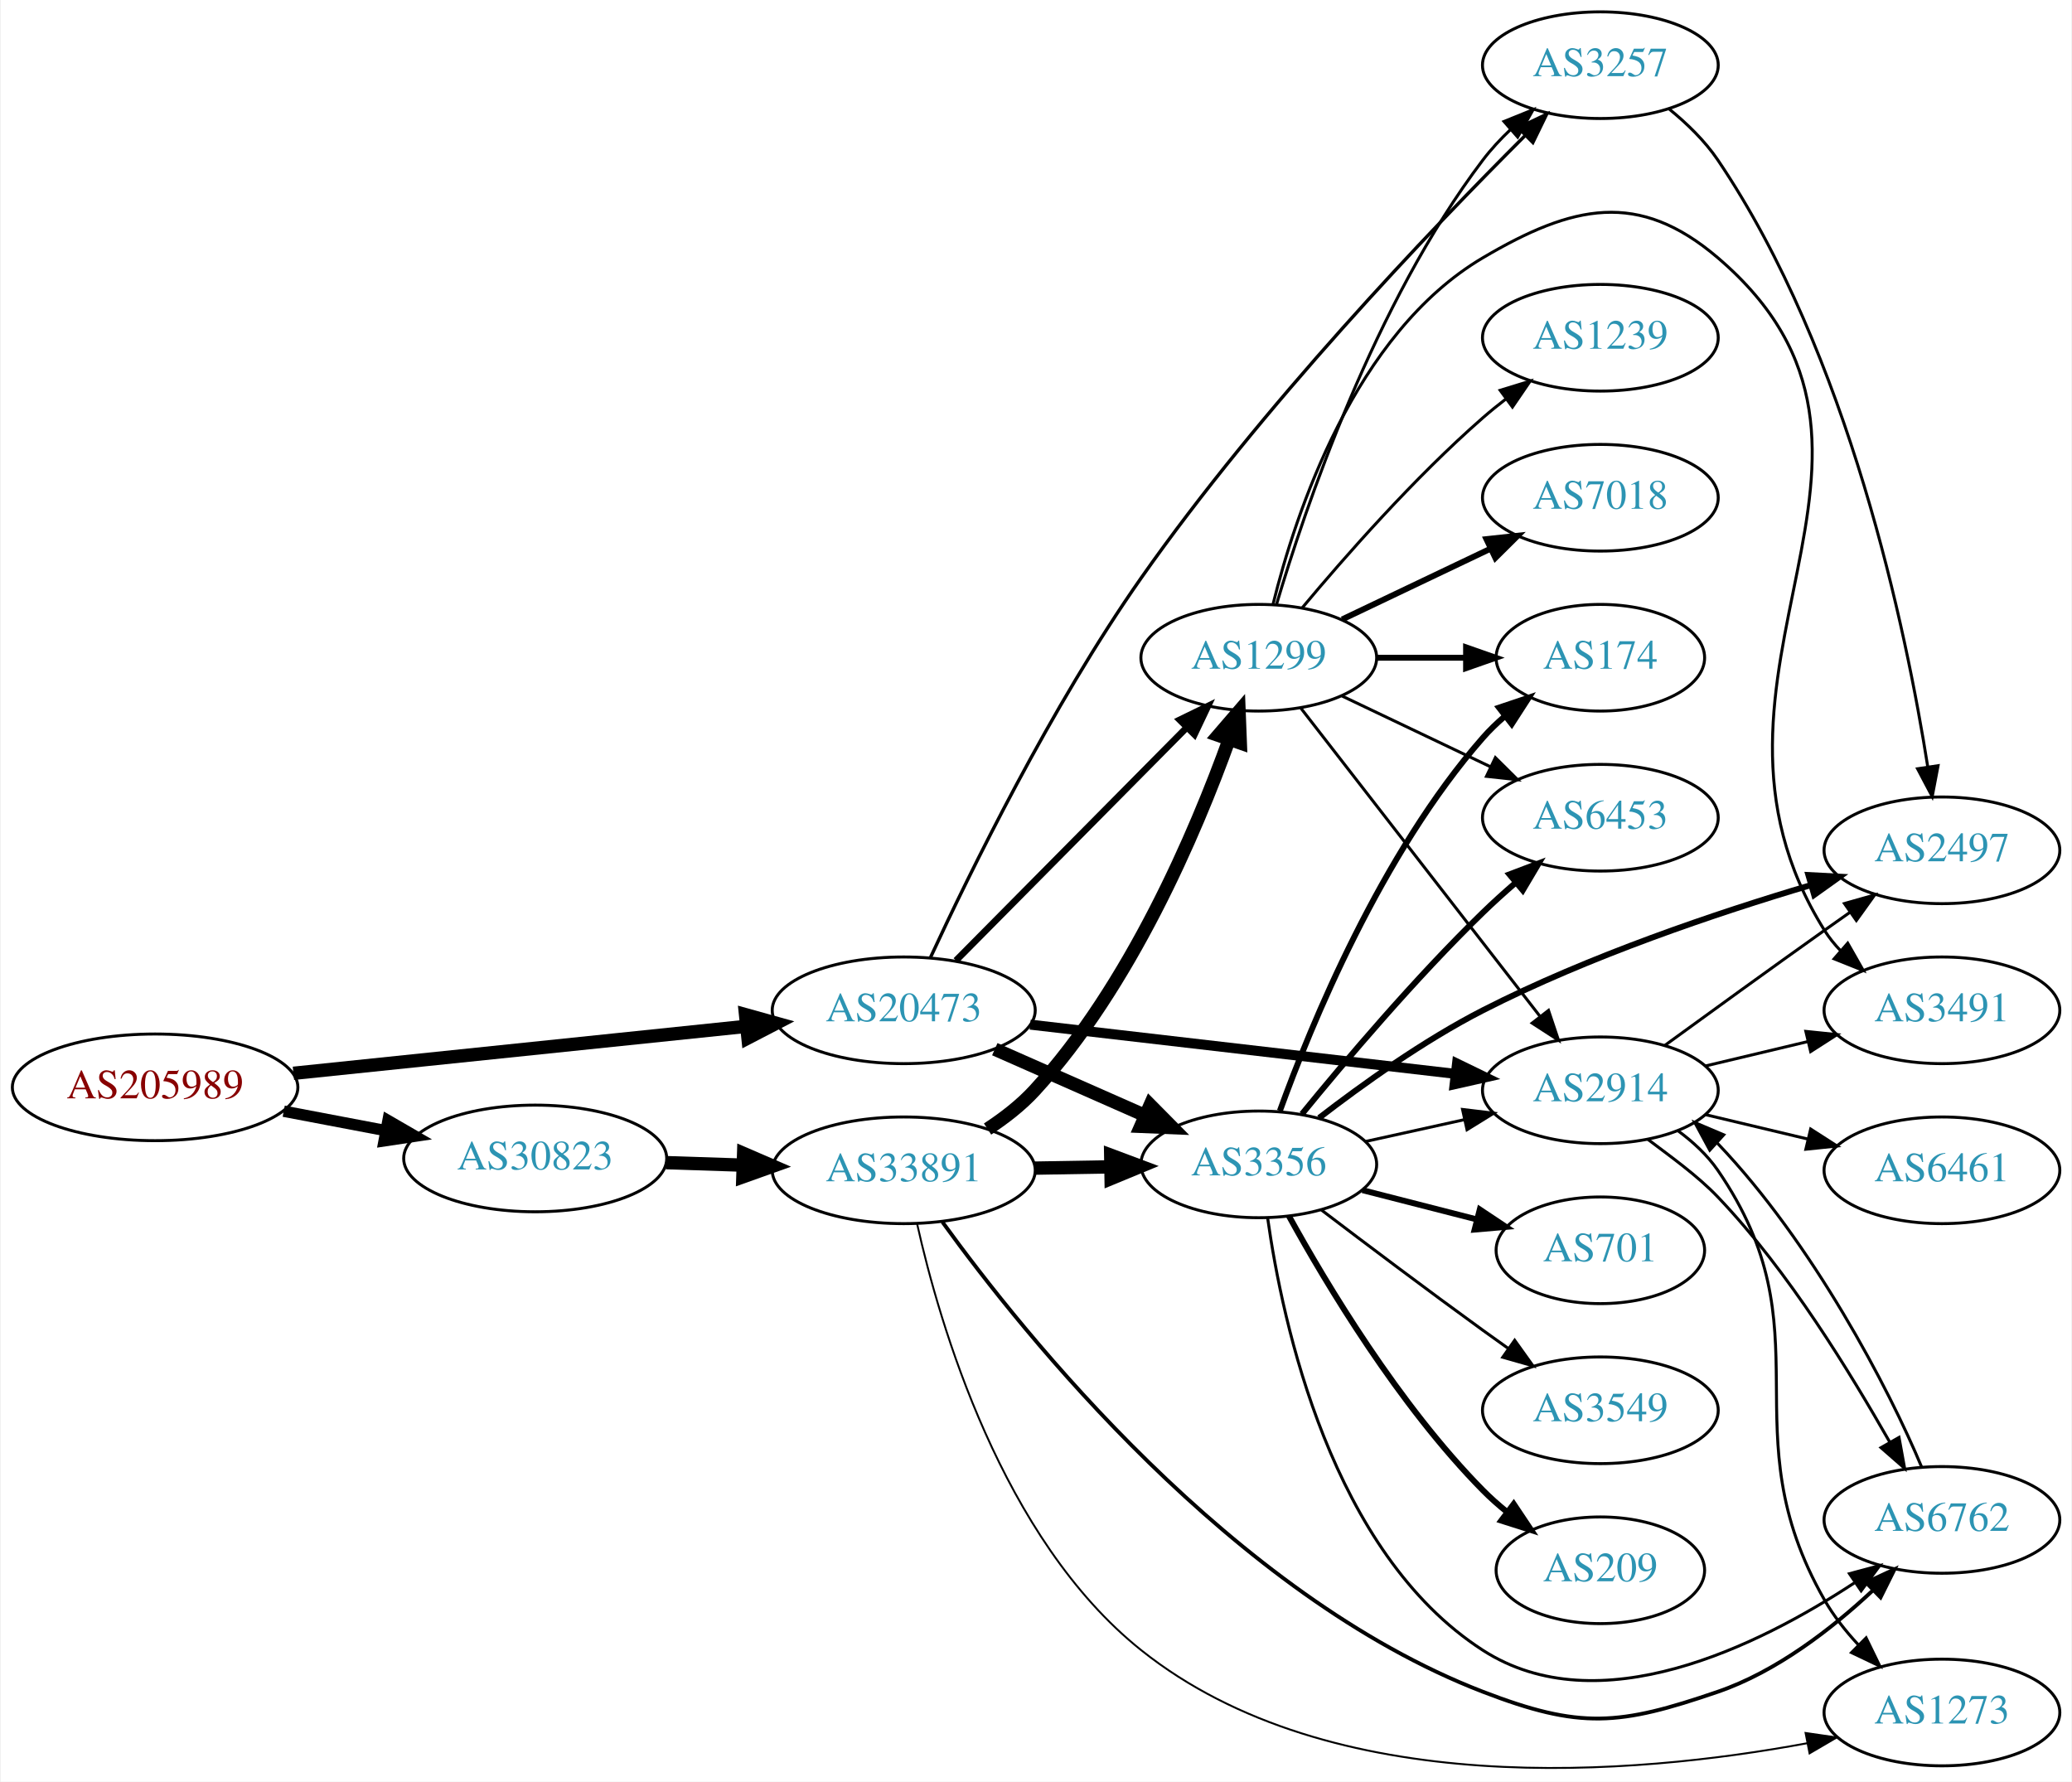
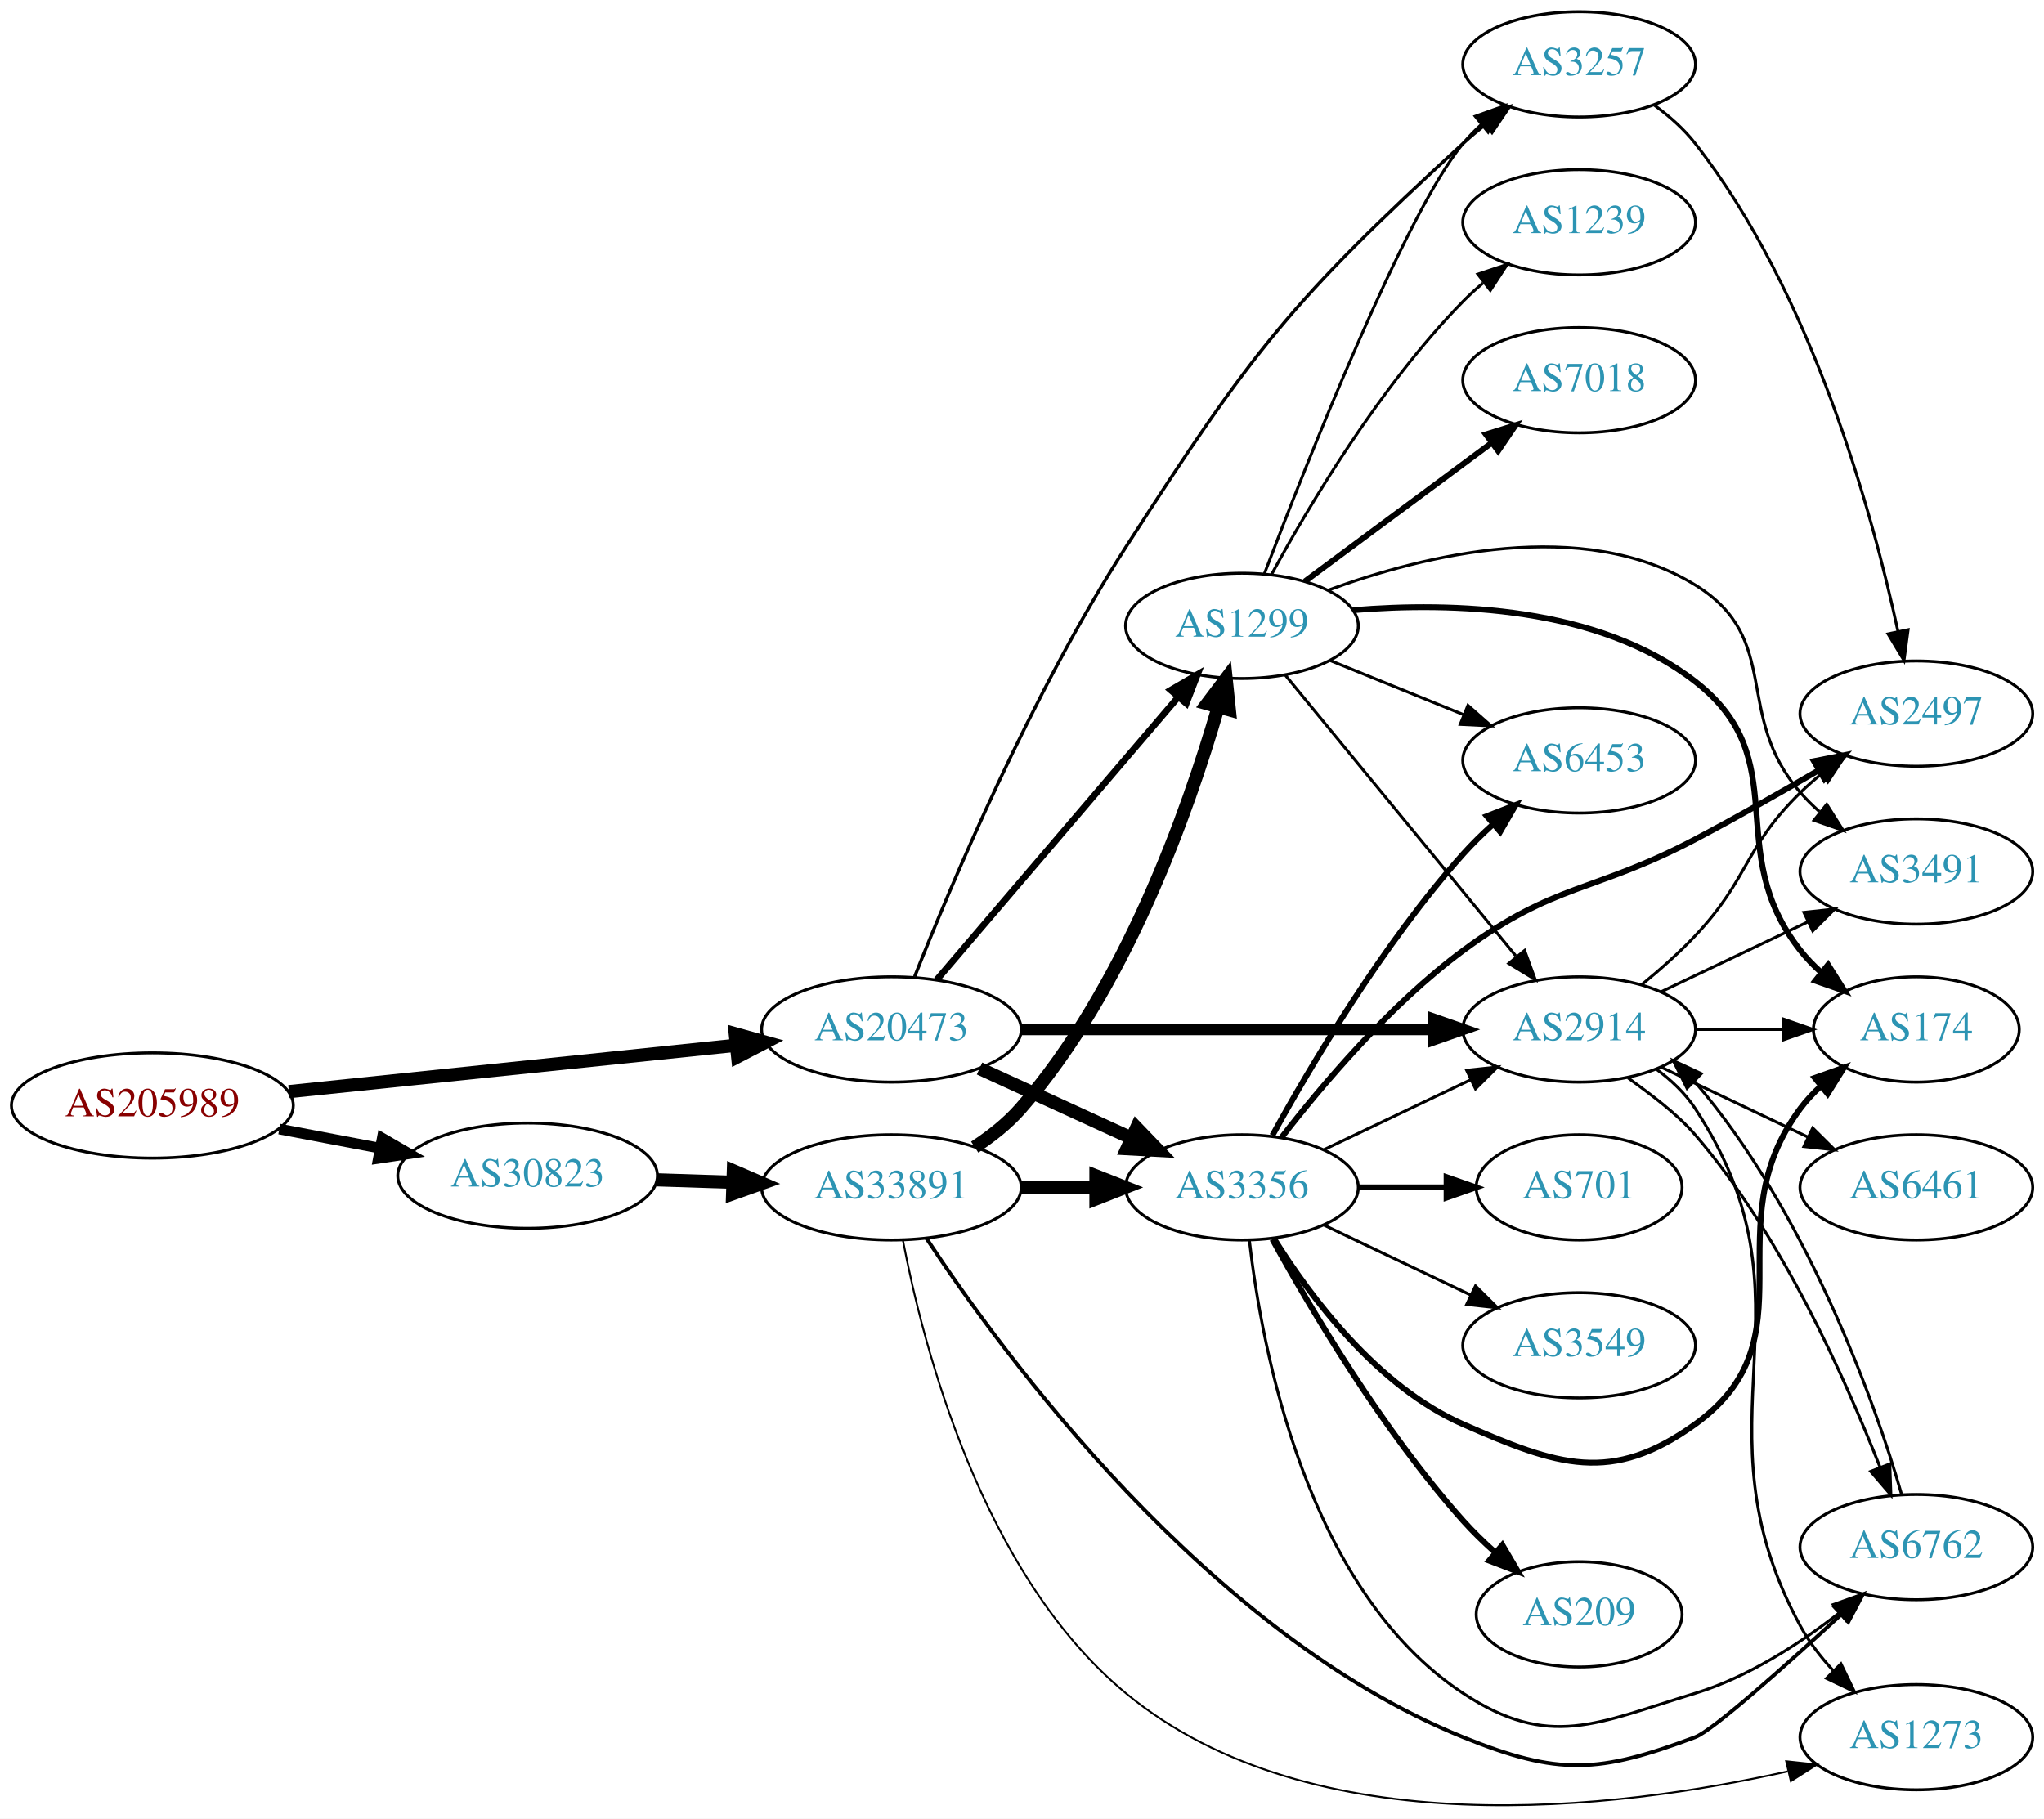
- <svg xmlns="http://www.w3.org/2000/svg" xmlns:xlink="http://www.w3.org/1999/xlink" width="699pt" height="601pt" viewBox="0.00 0.00 698.85 601.32">
-   <g id="graph0" class="graph" transform="scale(1 1) rotate(0) translate(4 597.322)">
-     <polygon fill="white" stroke="none" points="-4,4 -4,-597.322 694.855,-597.322 694.855,4 -4,4" />
+ <svg xmlns="http://www.w3.org/2000/svg" xmlns:xlink="http://www.w3.org/1999/xlink" width="699pt" height="622pt" viewBox="0.00 0.00 698.85 621.86">
+   <g id="graph0" class="graph" transform="scale(1 1) rotate(0) translate(4 617.858)">
+     <polygon fill="white" stroke="none" points="-4,4 -4,-617.858 694.855,-617.858 694.855,4 -4,4" />
    <g id="node1" class="node">
      <g id="a_node1">
        <a xlink:href="/asn/205989" xlink:title="AS205989 ~ RELAXT [AT]">
-           <ellipse fill="#ffffff" stroke="black" cx="48.096" cy="-230.322" rx="48.192" ry="18" />
-           <text text-anchor="middle" x="48.096" y="-226.622" font-family="Times,serif" font-size="14.00" fill="#880000">AS205989</text>
+           <ellipse fill="#ffffff" stroke="black" cx="48.096" cy="-239.858" rx="48.192" ry="18" />
+           <text text-anchor="middle" x="48.096" y="-236.158" font-family="Times,serif" font-size="14.00" fill="#880000">AS205989</text>
        </a>
      </g>
    </g>
    <g id="node2" class="node">
      <g id="a_node2">
        <a xlink:href="/asn/20473" xlink:title="AS20473 ~ Choopa, LLC [US]">
-           <ellipse fill="#ffffff" stroke="black" cx="300.78" cy="-256.322" rx="44.393" ry="18" />
-           <text text-anchor="middle" x="300.78" y="-252.622" font-family="Times,serif" font-size="14.00" fill="#2c94b3">AS20473</text>
+           <ellipse fill="#ffffff" stroke="black" cx="300.78" cy="-265.858" rx="44.393" ry="18" />
+           <text text-anchor="middle" x="300.78" y="-262.158" font-family="Times,serif" font-size="14.00" fill="#2c94b3">AS20473</text>
        </a>
      </g>
    </g>
    <g id="edge1" class="edge">
-       <path fill="none" stroke="black" stroke-width="4.5" d="M94.784,-235.06C137.888,-239.531 202.452,-246.227 247.572,-250.907" />
-       <polygon fill="black" stroke="black" stroke-width="4.5" points="247.389,-254.846 257.742,-251.962 248.202,-247.013 247.389,-254.846" />
+       <path fill="none" stroke="black" stroke-width="4.5" d="M94.784,-244.596C137.888,-249.067 202.452,-255.763 247.572,-260.443" />
+       <polygon fill="black" stroke="black" stroke-width="4.5" points="247.389,-264.382 257.742,-261.498 248.202,-256.549 247.389,-264.382" />
    </g>
    <g id="node3" class="node">
      <g id="a_node3">
        <a xlink:href="/asn/30823" xlink:title="AS30823 ~ combahton GmbH [DE]">
-           <ellipse fill="#ffffff" stroke="black" cx="176.388" cy="-206.322" rx="44.393" ry="18" />
-           <text text-anchor="middle" x="176.388" y="-202.622" font-family="Times,serif" font-size="14.00" fill="#2c94b3">AS30823</text>
+           <ellipse fill="#ffffff" stroke="black" cx="176.388" cy="-215.858" rx="44.393" ry="18" />
+           <text text-anchor="middle" x="176.388" y="-212.158" font-family="Times,serif" font-size="14.00" fill="#2c94b3">AS30823</text>
        </a>
      </g>
    </g>
    <g id="edge2" class="edge">
-       <path fill="none" stroke="black" stroke-width="3.825" d="M91.5,-222.263C102.585,-220.157 114.629,-217.868 126.041,-215.699" />
-       <polygon fill="black" stroke="black" stroke-width="3.825" points="126.696,-219.137 135.866,-213.832 125.389,-212.261 126.696,-219.137" />
+       <path fill="none" stroke="black" stroke-width="3.643" d="M91.5,-231.799C102.585,-229.693 114.629,-227.404 126.041,-225.235" />
+       <polygon fill="black" stroke="black" stroke-width="3.643" points="126.696,-228.673 135.866,-223.368 125.389,-221.797 126.696,-228.673" />
    </g>
    <g id="node4" class="node">
      <g id="a_node4">
-         <a xlink:href="/asn/2914" xlink:title="AS2914 ~ NTT America, Inc. [US]">
-           <ellipse fill="#ffffff" stroke="black" cx="535.915" cy="-229.322" rx="39.794" ry="18" />
-           <text text-anchor="middle" x="535.915" y="-225.622" font-family="Times,serif" font-size="14.00" fill="#2c94b3">AS2914</text>
+         <a xlink:href="/asn/3257" xlink:title="AS3257 ~ GTT [DE]">
+           <ellipse fill="#ffffff" stroke="black" cx="535.915" cy="-595.858" rx="39.794" ry="18" />
+           <text text-anchor="middle" x="535.915" y="-592.158" font-family="Times,serif" font-size="14.00" fill="#2c94b3">AS3257</text>
        </a>
      </g>
    </g>
    <g id="edge3" class="edge">
-       <path fill="none" stroke="black" stroke-width="3.375" d="M343.46,-251.494C383.751,-246.828 444.744,-239.764 487.015,-234.869" />
-       <polygon fill="black" stroke="black" stroke-width="3.375" points="487.536,-238.332 497.067,-233.705 486.731,-231.379 487.536,-238.332" />
+       <path fill="none" stroke="black" stroke-width="1.125" d="M308.733,-283.965C321.093,-315.184 348.652,-380.622 380.976,-430.858 424.221,-498.068 437.374,-514.831 496.269,-568.858 498.681,-571.071 501.283,-573.251 503.957,-575.356" />
+       <polygon fill="black" stroke="black" stroke-width="1.125" points="501.962,-578.234 512.074,-581.396 506.141,-572.618 501.962,-578.234" />
    </g>
    <g id="node5" class="node">
      <g id="a_node5">
-         <a xlink:href="/asn/1299" xlink:title="AS1299 ~ Telia Carrier [EU]">
-           <ellipse fill="#ffffff" stroke="black" cx="420.622" cy="-375.322" rx="39.794" ry="18" />
-           <text text-anchor="middle" x="420.622" y="-371.622" font-family="Times,serif" font-size="14.00" fill="#2c94b3">AS1299</text>
+         <a xlink:href="/asn/2914" xlink:title="AS2914 ~ NTT America, Inc. [US]">
+           <ellipse fill="#ffffff" stroke="black" cx="535.915" cy="-265.858" rx="39.794" ry="18" />
+           <text text-anchor="middle" x="535.915" y="-262.158" font-family="Times,serif" font-size="14.00" fill="#2c94b3">AS2914</text>
        </a>
      </g>
    </g>
    <g id="edge4" class="edge">
-       <path fill="none" stroke="black" stroke-width="2.25" d="M318.414,-273.119C338.706,-293.61 373.141,-328.384 396.131,-351.599" />
-       <polygon fill="black" stroke="black" stroke-width="2.25" points="393.928,-354.349 403.451,-358.992 398.902,-349.423 393.928,-354.349" />
+       <path fill="none" stroke="black" stroke-width="3.938" d="M345.084,-265.858C385.023,-265.858 444.258,-265.858 485.913,-265.858" />
+       <polygon fill="black" stroke="black" stroke-width="3.938" points="486.102,-269.358 496.102,-265.858 486.102,-262.358 486.102,-269.358" />
    </g>
    <g id="node6" class="node">
      <g id="a_node6">
        <a xlink:href="/asn/3356" xlink:title="AS3356 ~ Level 3 Parent, LLC [US]">
-           <ellipse fill="#ffffff" stroke="black" cx="420.622" cy="-204.322" rx="39.794" ry="18" />
-           <text text-anchor="middle" x="420.622" y="-200.622" font-family="Times,serif" font-size="14.00" fill="#2c94b3">AS3356</text>
+           <ellipse fill="#ffffff" stroke="black" cx="420.622" cy="-211.858" rx="39.794" ry="18" />
+           <text text-anchor="middle" x="420.622" y="-208.158" font-family="Times,serif" font-size="14.00" fill="#2c94b3">AS3356</text>
        </a>
      </g>
    </g>
    <g id="edge5" class="edge">
-       <path fill="none" stroke="black" stroke-width="4.5" d="M331.516,-243.2C346.906,-236.409 365.848,-228.05 382.221,-220.825" />
-       <polygon fill="black" stroke="black" stroke-width="4.5" points="383.958,-224.363 391.518,-216.723 380.779,-217.158 383.958,-224.363" />
+       <path fill="none" stroke="black" stroke-width="4.5" d="M330.909,-252.509C346.521,-245.356 365.918,-236.467 382.59,-228.827" />
+       <polygon fill="black" stroke="black" stroke-width="4.5" points="384.592,-232.241 392.042,-224.496 381.311,-225.082 384.592,-232.241" />
    </g>
    <g id="node7" class="node">
      <g id="a_node7">
-         <a xlink:href="/asn/3257" xlink:title="AS3257 ~ GTT [DE]">
-           <ellipse fill="#ffffff" stroke="black" cx="535.915" cy="-575.322" rx="39.794" ry="18" />
-           <text text-anchor="middle" x="535.915" y="-571.622" font-family="Times,serif" font-size="14.00" fill="#2c94b3">AS3257</text>
+         <a xlink:href="/asn/1299" xlink:title="AS1299 ~ Telia Carrier [EU]">
+           <ellipse fill="#ffffff" stroke="black" cx="420.622" cy="-403.858" rx="39.794" ry="18" />
+           <text text-anchor="middle" x="420.622" y="-400.158" font-family="Times,serif" font-size="14.00" fill="#2c94b3">AS1299</text>
        </a>
      </g>
    </g>
    <g id="edge6" class="edge">
-       <path fill="none" stroke="black" stroke-width="1.125" d="M309.815,-274.167C322.914,-302.471 350.489,-358.896 380.976,-402.322 421.395,-459.896 478.476,-519.585 510.56,-551.602" />
-       <polygon fill="black" stroke="black" stroke-width="1.125" points="508.207,-554.199 517.773,-558.754 513.136,-549.228 508.207,-554.199" />
+       <path fill="none" stroke="black" stroke-width="2.25" d="M316.23,-282.779C336.927,-307.016 375.126,-351.75 398.851,-379.533" />
+       <polygon fill="black" stroke="black" stroke-width="2.25" points="396.267,-381.897 405.422,-387.229 401.59,-377.351 396.267,-381.897" />
    </g>
    <g id="node20" class="node">
      <g id="a_node20">
        <a xlink:href="/asn/33891" xlink:title="AS33891 ~ CORE-BACKBONE GMBH GLOBAL NETWORK [DE]">
-           <ellipse fill="#ffffff" stroke="black" cx="300.78" cy="-202.322" rx="44.393" ry="18" />
-           <text text-anchor="middle" x="300.78" y="-198.622" font-family="Times,serif" font-size="14.00" fill="#2c94b3">AS33891</text>
+           <ellipse fill="#ffffff" stroke="black" cx="300.78" cy="-211.858" rx="44.393" ry="18" />
+           <text text-anchor="middle" x="300.78" y="-208.158" font-family="Times,serif" font-size="14.00" fill="#2c94b3">AS33891</text>
+         </a>
+       </g>
+     </g>
+     <g id="edge29" class="edge">
+       <path fill="none" stroke="black" stroke-width="4.5" d="M220.538,-214.447C228.948,-214.172 237.856,-213.881 246.547,-213.597" />
+       <polygon fill="black" stroke="black" stroke-width="4.5" points="246.74,-217.531 256.606,-213.269 246.483,-209.66 246.74,-217.531" />
+     </g>
+     <g id="node9" class="node">
+       <g id="a_node9">
+         <a xlink:href="/asn/2497" xlink:title="AS2497 ~ Internet Initiative Japan Inc. [JP]">
+           <ellipse fill="#ffffff" stroke="black" cx="651.208" cy="-373.858" rx="39.794" ry="18" />
+           <text text-anchor="middle" x="651.208" y="-370.158" font-family="Times,serif" font-size="14.00" fill="#2c94b3">AS2497</text>
        </a>
      </g>
    </g>
    <g id="edge28" class="edge">
-       <path fill="none" stroke="black" stroke-width="4.5" d="M220.538,-204.911C228.948,-204.636 237.856,-204.345 246.547,-204.061" />
-       <polygon fill="black" stroke="black" stroke-width="4.5" points="246.74,-207.995 256.606,-203.733 246.483,-200.124 246.74,-207.995" />
+       <path fill="none" stroke="black" d="M561.685,-581.853C566.77,-578.13 571.732,-573.759 575.562,-568.858 615.617,-517.596 636.197,-442.375 644.922,-401.979" />
+       <polygon fill="black" stroke="black" points="648.383,-402.528 646.983,-392.026 641.528,-401.109 648.383,-402.528" />
    </g>
    <g id="node8" class="node">
      <g id="a_node8">
-         <a xlink:href="/asn/6762" xlink:title="AS6762 ~ TELECOM ITALIA SPARKLE S.p.A. [IT]">
-           <ellipse fill="#ffffff" stroke="black" cx="651.208" cy="-84.322" rx="39.794" ry="18" />
-           <text text-anchor="middle" x="651.208" y="-80.621" font-family="Times,serif" font-size="14.00" fill="#2c94b3">AS6762</text>
-         </a>
-       </g>
-     </g>
-     <g id="edge17" class="edge">
-       <path fill="none" stroke="black" d="M551.927,-212.782C559.564,-207.012 568.664,-200.542 575.562,-193.322 599.656,-168.098 620.249,-133.948 633.664,-110.474" />
-       <polygon fill="black" stroke="black" points="636.73,-112.162 638.618,-101.736 630.641,-108.709 636.73,-112.162" />
+         <a xlink:href="/asn/1273" xlink:title="AS1273 ~ Vodafone Group PLC [EU]">
+           <ellipse fill="#ffffff" stroke="black" cx="651.208" cy="-23.858" rx="39.794" ry="18" />
+           <text text-anchor="middle" x="651.208" y="-20.157" font-family="Times,serif" font-size="14.00" fill="#2c94b3">AS1273</text>
+         </a>
+       </g>
+     </g>
+     <g id="edge7" class="edge">
+       <path fill="none" stroke="black" d="M562.304,-252.296C567.356,-248.55 572.149,-244.058 575.562,-238.858 619.611,-171.745 573.269,-132.413 611.562,-61.858 614.495,-56.453 618.448,-51.333 622.71,-46.702" />
+       <polygon fill="black" stroke="black" points="625.423,-48.941 630.049,-39.409 620.488,-43.976 625.423,-48.941" />
+     </g>
+     <g id="edge8" class="edge">
+       <path fill="none" stroke="black" d="M557.404,-281.253C563.523,-286.257 570.061,-292.029 575.562,-297.858 594.109,-317.512 592.227,-327.978 611.562,-346.858 613.703,-348.948 616.021,-350.992 618.421,-352.961" />
+       <polygon fill="black" stroke="black" points="616.688,-356.041 626.763,-359.319 620.931,-350.473 616.688,-356.041" />
+     </g>
+     <g id="node10" class="node">
+       <g id="a_node10">
+         <a xlink:href="/asn/6461" xlink:title="AS6461 ~ Zayo Bandwidth [US]">
+           <ellipse fill="#ffffff" stroke="black" cx="651.208" cy="-211.858" rx="39.794" ry="18" />
+           <text text-anchor="middle" x="651.208" y="-208.158" font-family="Times,serif" font-size="14.00" fill="#2c94b3">AS6461</text>
+         </a>
+       </g>
+     </g>
+     <g id="edge9" class="edge">
+       <path fill="none" stroke="black" d="M564.052,-252.923C579.046,-245.776 597.867,-236.806 614.09,-229.073" />
+       <polygon fill="black" stroke="black" points="615.772,-232.148 623.293,-224.686 612.76,-225.83 615.772,-232.148" />
    </g>
    <g id="node11" class="node">
      <g id="a_node11">
-         <a xlink:href="/asn/2497" xlink:title="AS2497 ~ Internet Initiative Japan Inc. [JP]">
-           <ellipse fill="#ffffff" stroke="black" cx="651.208" cy="-310.322" rx="39.794" ry="18" />
-           <text text-anchor="middle" x="651.208" y="-306.622" font-family="Times,serif" font-size="14.00" fill="#2c94b3">AS2497</text>
-         </a>
-       </g>
-     </g>
-     <g id="edge16" class="edge">
-       <path fill="none" stroke="black" d="M557.764,-244.543C572.697,-255.413 593.311,-270.346 611.562,-283.322 614.382,-285.327 617.325,-287.406 620.273,-289.48" />
-       <polygon fill="black" stroke="black" points="618.301,-292.372 628.498,-295.247 622.319,-286.64 618.301,-292.372" />
+         <a xlink:href="/asn/3491" xlink:title="AS3491 ~ PCCW Global, Inc. [US]">
+           <ellipse fill="#ffffff" stroke="black" cx="651.208" cy="-319.858" rx="39.794" ry="18" />
+           <text text-anchor="middle" x="651.208" y="-316.158" font-family="Times,serif" font-size="14.00" fill="#2c94b3">AS3491</text>
+         </a>
+       </g>
+     </g>
+     <g id="edge10" class="edge">
+       <path fill="none" stroke="black" d="M564.052,-278.792C579.046,-285.939 597.867,-294.909 614.09,-302.642" />
+       <polygon fill="black" stroke="black" points="612.76,-305.885 623.293,-307.029 615.772,-299.567 612.76,-305.885" />
+     </g>
+     <g id="node12" class="node">
+       <g id="a_node12">
+         <a xlink:href="/asn/174" xlink:title="AS174 ~ Cogent Communications [US]">
+           <ellipse fill="#ffffff" stroke="black" cx="651.208" cy="-265.858" rx="35.194" ry="18" />
+           <text text-anchor="middle" x="651.208" y="-262.158" font-family="Times,serif" font-size="14.00" fill="#2c94b3">AS174</text>
+         </a>
+       </g>
+     </g>
+     <g id="edge11" class="edge">
+       <path fill="none" stroke="black" d="M575.587,-265.858C585.293,-265.858 595.784,-265.858 605.746,-265.858" />
+       <polygon fill="black" stroke="black" points="605.883,-269.358 615.883,-265.858 605.883,-262.358 605.883,-269.358" />
+     </g>
+     <g id="node13" class="node">
+       <g id="a_node13">
+         <a xlink:href="/asn/6762" xlink:title="AS6762 ~ TELECOM ITALIA SPARKLE S.p.A. [IT]">
+           <ellipse fill="#ffffff" stroke="black" cx="651.208" cy="-88.858" rx="39.794" ry="18" />
+           <text text-anchor="middle" x="651.208" y="-85.157" font-family="Times,serif" font-size="14.00" fill="#2c94b3">AS6762</text>
+         </a>
+       </g>
+     </g>
+     <g id="edge12" class="edge">
+       <path fill="none" stroke="black" d="M552.618,-249.319C560.257,-243.695 569.149,-237.297 575.562,-229.858 605.42,-195.215 626.759,-146.545 638.781,-116.23" />
+       <polygon fill="black" stroke="black" points="642.125,-117.288 642.499,-106.7 635.604,-114.744 642.125,-117.288" />
+     </g>
+     <g id="edge20" class="edge">
+       <path fill="none" stroke="black" d="M448.759,-224.792C463.753,-231.939 482.574,-240.909 498.797,-248.642" />
+       <polygon fill="black" stroke="black" points="497.467,-251.885 508,-253.029 500.479,-245.567 497.467,-251.885" />
+     </g>
+     <g id="edge14" class="edge">
+       <path fill="none" stroke="black" stroke-width="2" d="M434.094,-228.824C447.794,-246.557 471.202,-274.329 496.269,-292.858 527.694,-316.087 540.985,-312.647 575.562,-330.858 589.646,-338.276 604.923,-346.958 617.965,-354.572" />
+       <polygon fill="black" stroke="black" stroke-width="2" points="616.201,-357.595 626.596,-359.643 619.747,-351.56 616.201,-357.595" />
+     </g>
+     <g id="edge15" class="edge">
+       <path fill="none" stroke="black" stroke-width="2" d="M431.589,-194.296C443.892,-174.608 466.844,-143.755 496.269,-130.858 528.546,-116.71 546.972,-110.252 575.562,-130.858 616.608,-160.442 581.29,-198.316 611.562,-238.858 613.569,-241.546 615.925,-244.067 618.466,-246.403" />
+       <polygon fill="black" stroke="black" stroke-width="2" points="616.495,-249.309 626.482,-252.847 620.881,-243.853 616.495,-249.309" />
+     </g>
+     <g id="edge18" class="edge">
+       <path fill="none" stroke="black" d="M423.142,-193.889C427.324,-157.203 442.564,-74.176 496.269,-38.858 525.713,-19.494 541.844,-28.608 575.562,-38.858 593.606,-44.342 611.256,-55.799 624.86,-66.364" />
+       <polygon fill="black" stroke="black" points="622.798,-69.198 632.775,-72.765 627.2,-63.755 622.798,-69.198" />
+     </g>
+     <g id="node14" class="node">
+       <g id="a_node14">
+         <a xlink:href="/asn/209" xlink:title="AS209 ~ CenturyLink Communications, LLC [US]">
+           <ellipse fill="#ffffff" stroke="black" cx="535.915" cy="-65.858" rx="35.194" ry="18" />
+           <text text-anchor="middle" x="535.915" y="-62.157" font-family="Times,serif" font-size="14.00" fill="#2c94b3">AS209</text>
+         </a>
+       </g>
+     </g>
+     <g id="edge13" class="edge">
+       <path fill="none" stroke="black" stroke-width="2" d="M431.025,-194.111C443.926,-170.661 468.677,-128.722 496.269,-97.858 499.578,-94.156 503.329,-90.516 507.162,-87.094" />
+       <polygon fill="black" stroke="black" stroke-width="2" points="509.663,-89.563 515.028,-80.427 505.137,-84.223 509.663,-89.563" />
    </g>
    <g id="node15" class="node">
      <g id="a_node15">
-         <a xlink:href="/asn/1273" xlink:title="AS1273 ~ Vodafone Group PLC [EU]">
-           <ellipse fill="#ffffff" stroke="black" cx="651.208" cy="-19.322" rx="39.794" ry="18" />
-           <text text-anchor="middle" x="651.208" y="-15.621" font-family="Times,serif" font-size="14.00" fill="#2c94b3">AS1273</text>
-         </a>
-       </g>
-     </g>
-     <g id="edge15" class="edge">
-       <path fill="none" stroke="black" d="M562.14,-215.651C567.201,-211.91 572.038,-207.448 575.562,-202.322 613.173,-147.6 578.649,-114.992 611.562,-57.322 614.609,-51.981 618.619,-46.892 622.901,-42.272" />
-       <polygon fill="black" stroke="black" points="625.614,-44.511 630.243,-34.981 620.681,-39.544 625.614,-44.511" />
+         <a xlink:href="/asn/701" xlink:title="AS701 ~ UUNET [US]">
+           <ellipse fill="#ffffff" stroke="black" cx="535.915" cy="-211.858" rx="35.194" ry="18" />
+           <text text-anchor="middle" x="535.915" y="-208.158" font-family="Times,serif" font-size="14.00" fill="#2c94b3">AS701</text>
+         </a>
+       </g>
+     </g>
+     <g id="edge16" class="edge">
+       <path fill="none" stroke="black" stroke-width="2" d="M460.294,-211.858C470,-211.858 480.491,-211.858 490.453,-211.858" />
+       <polygon fill="black" stroke="black" stroke-width="2" points="490.59,-215.358 500.59,-211.858 490.59,-208.358 490.59,-215.358" />
    </g>
    <g id="node16" class="node">
      <g id="a_node16">
-         <a xlink:href="/asn/6461" xlink:title="AS6461 ~ Zayo Bandwidth [US]">
-           <ellipse fill="#ffffff" stroke="black" cx="651.208" cy="-202.322" rx="39.794" ry="18" />
-           <text text-anchor="middle" x="651.208" y="-198.622" font-family="Times,serif" font-size="14.00" fill="#2c94b3">AS6461</text>
-         </a>
-       </g>
-     </g>
-     <g id="edge18" class="edge">
-       <path fill="none" stroke="black" d="M571.522,-221.074C582.394,-218.483 594.548,-215.586 605.991,-212.859" />
-       <polygon fill="black" stroke="black" points="606.897,-216.242 615.813,-210.519 605.274,-209.432 606.897,-216.242" />
+         <a xlink:href="/asn/6453" xlink:title="AS6453 ~ TATA COMMUNICATIONS (AMERICA) INC [US]">
+           <ellipse fill="#ffffff" stroke="black" cx="535.915" cy="-357.858" rx="39.794" ry="18" />
+           <text text-anchor="middle" x="535.915" y="-354.158" font-family="Times,serif" font-size="14.00" fill="#2c94b3">AS6453</text>
+         </a>
+       </g>
+     </g>
+     <g id="edge17" class="edge">
+       <path fill="none" stroke="black" stroke-width="2" d="M431.025,-229.604C443.926,-253.054 468.677,-294.993 496.269,-325.858 499.357,-329.312 502.83,-332.712 506.394,-335.931" />
+       <polygon fill="black" stroke="black" stroke-width="2" points="504.359,-338.796 514.231,-342.642 508.912,-333.479 504.359,-338.796" />
    </g>
    <g id="node17" class="node">
      <g id="a_node17">
-         <a xlink:href="/asn/3491" xlink:title="AS3491 ~ PCCW Global, Inc. [US]">
-           <ellipse fill="#ffffff" stroke="black" cx="651.208" cy="-256.322" rx="39.794" ry="18" />
-           <text text-anchor="middle" x="651.208" y="-252.622" font-family="Times,serif" font-size="14.00" fill="#2c94b3">AS3491</text>
+         <a xlink:href="/asn/3549" xlink:title="AS3549 ~ Level 3 Parent, LLC [US]">
+           <ellipse fill="#ffffff" stroke="black" cx="535.915" cy="-157.858" rx="39.794" ry="18" />
+           <text text-anchor="middle" x="535.915" y="-154.158" font-family="Times,serif" font-size="14.00" fill="#2c94b3">AS3549</text>
        </a>
      </g>
    </g>
    <g id="edge19" class="edge">
-       <path fill="none" stroke="black" d="M571.522,-237.569C582.394,-240.16 594.548,-243.057 605.991,-245.784" />
-       <polygon fill="black" stroke="black" points="605.274,-249.211 615.813,-248.124 606.897,-242.401 605.274,-249.211" />
+       <path fill="none" stroke="black" d="M448.759,-198.923C463.753,-191.776 482.574,-182.806 498.797,-175.073" />
+       <polygon fill="black" stroke="black" points="500.479,-178.148 508,-170.686 497.467,-171.83 500.479,-178.148" />
+     </g>
+     <g id="edge24" class="edge">
+       <path fill="none" stroke="black" d="M428.319,-421.741C442.605,-459.302 476.386,-544.909 496.269,-568.858 498.131,-571.101 500.224,-573.243 502.446,-575.268" />
+       <polygon fill="black" stroke="black" points="500.386,-578.103 510.358,-581.682 504.794,-572.665 500.386,-578.103" />
+     </g>
+     <g id="edge26" class="edge">
+       <path fill="none" stroke="black" d="M435.514,-386.936C455.22,-362.933 491.428,-318.829 514.28,-290.993" />
+       <polygon fill="black" stroke="black" points="517.27,-292.867 520.91,-282.917 511.859,-288.426 517.27,-292.867" />
    </g>
    <g id="edge27" class="edge">
-       <path fill="none" stroke="black" d="M434.84,-358.288C454.709,-332.683 492.393,-284.119 515.422,-254.443" />
-       <polygon fill="black" stroke="black" points="518.416,-256.293 521.782,-246.247 512.886,-252.002 518.416,-256.293" />
-     </g>
-     <g id="edge26" class="edge">
-       <path fill="none" stroke="black" d="M426.568,-393.172C436.138,-425.499 459.538,-494.87 496.269,-543.322 499.007,-546.933 502.228,-550.399 505.624,-553.628" />
-       <polygon fill="black" stroke="black" points="503.389,-556.323 513.214,-560.287 508.005,-551.061 503.389,-556.323" />
-     </g>
-     <g id="node9" class="node">
-       <g id="a_node9">
-         <a xlink:href="/asn/174" xlink:title="AS174 ~ Cogent Communications [US]">
-           <ellipse fill="#ffffff" stroke="black" cx="535.915" cy="-375.322" rx="35.194" ry="18" />
-           <text text-anchor="middle" x="535.915" y="-371.622" font-family="Times,serif" font-size="14.00" fill="#2c94b3">AS174</text>
-         </a>
-       </g>
+       <path fill="none" stroke="black" d="M450.068,-416.047C482.854,-428.049 537.144,-441.452 575.562,-417.858 605.71,-399.342 588.363,-373.57 611.562,-346.858 613.524,-344.598 615.714,-342.433 618.027,-340.382" />
+       <polygon fill="black" stroke="black" points="620.562,-342.838 626.21,-333.874 616.205,-337.359 620.562,-342.838" />
+     </g>
+     <g id="edge22" class="edge">
+       <path fill="none" stroke="black" stroke-width="2" d="M458.551,-409.22C492.478,-412.043 542.383,-410.624 575.562,-384.858 610.24,-357.926 584.399,-327.356 611.562,-292.858 613.638,-290.221 616.04,-287.736 618.611,-285.423" />
+       <polygon fill="black" stroke="black" stroke-width="2" points="621.022,-287.977 626.671,-279.013 616.666,-282.498 621.022,-287.977" />
    </g>
    <g id="edge23" class="edge">
-       <path fill="none" stroke="black" stroke-width="2" d="M460.294,-375.322C470,-375.322 480.491,-375.322 490.453,-375.322" />
-       <polygon fill="black" stroke="black" stroke-width="2" points="490.59,-378.822 500.59,-375.322 490.59,-371.822 490.59,-378.822" />
-     </g>
-     <g id="node10" class="node">
-       <g id="a_node10">
-         <a xlink:href="/asn/6453" xlink:title="AS6453 ~ TATA COMMUNICATIONS (AMERICA) INC [US]">
-           <ellipse fill="#ffffff" stroke="black" cx="535.915" cy="-321.322" rx="39.794" ry="18" />
-           <text text-anchor="middle" x="535.915" y="-317.622" font-family="Times,serif" font-size="14.00" fill="#2c94b3">AS6453</text>
-         </a>
-       </g>
-     </g>
-     <g id="edge22" class="edge">
-       <path fill="none" stroke="black" d="M448.759,-362.387C463.753,-355.24 482.574,-346.27 498.797,-338.537" />
-       <polygon fill="black" stroke="black" points="500.479,-341.612 508,-334.15 497.467,-335.294 500.479,-341.612" />
-     </g>
-     <g id="edge24" class="edge">
-       <path fill="none" stroke="black" d="M425.445,-393.423C432.971,-423.927 452.899,-484.744 496.269,-510.322 526.624,-528.224 548.762,-533.206 575.562,-510.322 653.244,-443.988 557.376,-369.915 611.562,-283.322 613.108,-280.85 614.973,-278.543 617.037,-276.403" />
-       <polygon fill="black" stroke="black" points="619.407,-278.981 624.651,-269.775 614.811,-273.701 619.407,-278.981" />
+       <path fill="none" stroke="black" d="M450.798,-392.011C464.674,-386.377 481.451,-379.565 496.36,-373.512" />
+       <polygon fill="black" stroke="black" points="497.89,-376.668 505.838,-369.664 495.256,-370.183 497.89,-376.668" />
    </g>
    <g id="node18" class="node">
      <g id="a_node18">
        <a xlink:href="/asn/7018" xlink:title="AS7018 ~ AT&amp;T Services, Inc. [US]">
-           <ellipse fill="#ffffff" stroke="black" cx="535.915" cy="-429.322" rx="39.794" ry="18" />
-           <text text-anchor="middle" x="535.915" y="-425.622" font-family="Times,serif" font-size="14.00" fill="#2c94b3">AS7018</text>
+           <ellipse fill="#ffffff" stroke="black" cx="535.915" cy="-487.858" rx="39.794" ry="18" />
+           <text text-anchor="middle" x="535.915" y="-484.158" font-family="Times,serif" font-size="14.00" fill="#2c94b3">AS7018</text>
        </a>
      </g>
    </g>
    <g id="edge21" class="edge">
-       <path fill="none" stroke="black" stroke-width="2" d="M448.759,-388.256C463.753,-395.403 482.574,-404.373 498.797,-412.106" />
-       <polygon fill="black" stroke="black" stroke-width="2" points="497.467,-415.349 508,-416.493 500.479,-409.031 497.467,-415.349" />
+       <path fill="none" stroke="black" stroke-width="2" d="M442.139,-419.069C459.993,-432.307 486.066,-451.639 506.029,-466.44" />
+       <polygon fill="black" stroke="black" stroke-width="2" points="504.051,-469.331 514.169,-472.475 508.22,-463.708 504.051,-469.331" />
    </g>
    <g id="node19" class="node">
      <g id="a_node19">
        <a xlink:href="/asn/1239" xlink:title="AS1239 ~ Sprint [US]">
-           <ellipse fill="#ffffff" stroke="black" cx="535.915" cy="-483.322" rx="39.794" ry="18" />
-           <text text-anchor="middle" x="535.915" y="-479.622" font-family="Times,serif" font-size="14.00" fill="#2c94b3">AS1239</text>
+           <ellipse fill="#ffffff" stroke="black" cx="535.915" cy="-541.858" rx="39.794" ry="18" />
+           <text text-anchor="middle" x="535.915" y="-538.158" font-family="Times,serif" font-size="14.00" fill="#2c94b3">AS1239</text>
        </a>
      </g>
    </g>
    <g id="edge25" class="edge">
-       <path fill="none" stroke="black" d="M435.252,-392.138C449.535,-409.251 473.081,-436.066 496.269,-456.322 498.734,-458.475 501.373,-460.615 504.07,-462.693" />
-       <polygon fill="black" stroke="black" points="502.095,-465.585 512.225,-468.692 506.244,-459.947 502.095,-465.585" />
-     </g>
-     <g id="edge14" class="edge">
-       <path fill="none" stroke="black" d="M456.538,-212.026C467.091,-214.355 478.83,-216.945 489.942,-219.398" />
-       <polygon fill="black" stroke="black" points="489.4,-222.862 499.919,-221.599 490.909,-216.026 489.4,-222.862" />
-     </g>
-     <g id="edge7" class="edge">
-       <path fill="none" stroke="black" d="M423.618,-186.176C428.596,-150.81 445.103,-73.249 496.269,-40.322 535.367,-15.16 589.095,-41.666 621.641,-63.061" />
-       <polygon fill="black" stroke="black" points="619.994,-66.175 630.229,-68.913 623.936,-60.39 619.994,-66.175" />
-     </g>
-     <g id="edge8" class="edge">
-       <path fill="none" stroke="black" stroke-width="2" d="M427.74,-222.366C438.241,-251.388 461.933,-309.143 496.269,-348.322 498.48,-350.845 500.975,-353.253 503.605,-355.518" />
-       <polygon fill="black" stroke="black" stroke-width="2" points="501.711,-358.479 511.755,-361.853 506.008,-352.952 501.711,-358.479" />
-     </g>
-     <g id="edge9" class="edge">
-       <path fill="none" stroke="black" stroke-width="2" d="M435.193,-221.32C449.617,-239.003 473.447,-267.153 496.269,-289.322 499.756,-292.709 503.56,-296.141 507.376,-299.436" />
-       <polygon fill="black" stroke="black" stroke-width="2" points="505.222,-302.197 515.13,-305.951 509.725,-296.838 505.222,-302.197" />
-     </g>
-     <g id="edge10" class="edge">
-       <path fill="none" stroke="black" stroke-width="2" d="M440.969,-219.996C455.52,-231.224 476.303,-246.106 496.269,-256.322 531.988,-274.597 575.317,-289.183 606.894,-298.565" />
-       <polygon fill="black" stroke="black" stroke-width="2" points="606.129,-301.988 616.709,-301.427 608.088,-295.268 606.129,-301.988" />
-     </g>
-     <g id="node12" class="node">
-       <g id="a_node12">
-         <a xlink:href="/asn/3549" xlink:title="AS3549 ~ Level 3 Parent, LLC [US]">
-           <ellipse fill="#ffffff" stroke="black" cx="535.915" cy="-121.322" rx="39.794" ry="18" />
-           <text text-anchor="middle" x="535.915" y="-117.622" font-family="Times,serif" font-size="14.00" fill="#2c94b3">AS3549</text>
-         </a>
-       </g>
-     </g>
-     <g id="edge11" class="edge">
-       <path fill="none" stroke="black" d="M441.761,-188.924C456.706,-177.568 477.636,-161.814 496.269,-148.322 499.072,-146.292 502.003,-144.196 504.944,-142.112" />
-       <polygon fill="black" stroke="black" points="506.995,-144.948 513.158,-136.33 502.966,-139.224 506.995,-144.948" />
-     </g>
-     <g id="node13" class="node">
-       <g id="a_node13">
-         <a xlink:href="/asn/209" xlink:title="AS209 ~ CenturyLink Communications, LLC [US]">
-           <ellipse fill="#ffffff" stroke="black" cx="535.915" cy="-67.322" rx="35.194" ry="18" />
-           <text text-anchor="middle" x="535.915" y="-63.621" font-family="Times,serif" font-size="14.00" fill="#2c94b3">AS209</text>
-         </a>
-       </g>
-     </g>
-     <g id="edge12" class="edge">
-       <path fill="none" stroke="black" stroke-width="2" d="M430.794,-186.889C443.437,-163.92 467.904,-123.074 496.269,-94.322 498.758,-91.798 501.512,-89.355 504.369,-87.039" />
-       <polygon fill="black" stroke="black" stroke-width="2" points="506.67,-89.687 512.56,-80.88 502.463,-84.092 506.67,-89.687" />
-     </g>
-     <g id="node14" class="node">
-       <g id="a_node14">
-         <a xlink:href="/asn/701" xlink:title="AS701 ~ UUNET [US]">
-           <ellipse fill="#ffffff" stroke="black" cx="535.915" cy="-175.322" rx="35.194" ry="18" />
-           <text text-anchor="middle" x="535.915" y="-171.622" font-family="Times,serif" font-size="14.00" fill="#2c94b3">AS701</text>
-         </a>
-       </g>
-     </g>
-     <g id="edge13" class="edge">
-       <path fill="none" stroke="black" stroke-width="2" d="M455.614,-195.621C467.751,-192.514 481.55,-188.982 494.196,-185.745" />
-       <polygon fill="black" stroke="black" stroke-width="2" points="495.217,-189.096 504.037,-183.226 493.481,-182.315 495.217,-189.096" />
-     </g>
-     <g id="edge20" class="edge">
-       <path fill="none" stroke="black" d="M559.051,-560.598C565.089,-555.699 571.17,-549.816 575.562,-543.322 619.823,-477.872 639.173,-384.521 646.446,-338.37" />
-       <polygon fill="black" stroke="black" points="649.907,-338.888 647.931,-328.479 642.985,-337.848 649.907,-338.888" />
+       <path fill="none" stroke="black" d="M430.759,-421.456C443.364,-444.641 467.788,-485.866 496.269,-514.858 498.366,-516.992 500.652,-519.068 503.031,-521.058" />
+       <polygon fill="black" stroke="black" points="501.277,-524.125 511.334,-527.455 505.549,-518.579 501.277,-524.125" />
+     </g>
+     <g id="edge34" class="edge">
+       <path fill="none" stroke="black" d="M646.103,-107.069C637.01,-139.024 612.974,-204.452 575.562,-247.858 575.421,-248.02 575.28,-248.183 575.137,-248.344" />
+       <polygon fill="black" stroke="black" points="572.801,-245.734 568.077,-255.218 577.684,-250.75 572.801,-245.734" />
+     </g>
+     <g id="edge30" class="edge">
+       <path fill="none" stroke="black" stroke-width="4.5" d="M344.991,-211.858C353.303,-211.858 362.066,-211.858 370.548,-211.858" />
+       <polygon fill="black" stroke="black" stroke-width="4.5" points="370.707,-215.795 380.707,-211.858 370.707,-207.92 370.707,-215.795" />
+     </g>
+     <g id="edge31" class="edge">
+       <path fill="none" stroke="black" stroke-width="4.5" d="M329.253,-225.627C334.947,-229.363 340.551,-233.798 344.976,-238.858 380.706,-279.719 402.193,-340.508 412.398,-375.764" />
+       <polygon fill="black" stroke="black" stroke-width="4.5" points="408.727,-377.26 415.206,-385.835 416.313,-375.145 408.727,-377.26" />
+     </g>
+     <g id="edge32" class="edge">
+       <path fill="none" stroke="black" stroke-width="0.643" d="M304.715,-193.781C311.45,-158.367 331.42,-79.747 380.976,-38.858 444.846,13.842 548.985,0.879 607.256,-12.169" />
+       <polygon fill="black" stroke="black" stroke-width="0.643" points="606.703,-15.634 617.237,-14.505 608.298,-8.818 606.703,-15.634" />
    </g>
    <g id="edge33" class="edge">
-       <path fill="none" stroke="black" d="M644.4,-102.067C633.355,-128.635 607.543,-177.842 575.562,-211.322 575.413,-211.477 575.264,-211.632 575.113,-211.787" />
-       <polygon fill="black" stroke="black" points="572.847,-209.117 567.805,-218.435 577.557,-214.295 572.847,-209.117" />
-     </g>
-     <g id="edge29" class="edge">
-       <path fill="none" stroke="black" stroke-width="4.5" d="M329.076,-216.25C334.779,-219.977 340.432,-224.369 344.976,-229.322 377.277,-264.528 399.309,-316.325 410.653,-347.827" />
-       <polygon fill="black" stroke="black" stroke-width="4.5" points="406.946,-349.152 413.96,-357.295 414.38,-346.555 406.946,-349.152" />
-     </g>
-     <g id="edge30" class="edge">
-       <path fill="none" stroke="black" stroke-width="4.5" d="M344.991,-203.055C353.303,-203.196 362.066,-203.345 370.548,-203.489" />
-       <polygon fill="black" stroke="black" stroke-width="4.5" points="370.642,-207.428 380.707,-203.661 370.775,-199.554 370.642,-207.428" />
-     </g>
-     <g id="edge32" class="edge">
-       <path fill="none" stroke="black" stroke-width="1.286" d="M313.835,-184.877C341.09,-147.181 411.707,-58.903 496.269,-26.322 529.154,-13.651 542.225,-14.893 575.562,-26.322 595.417,-33.129 614.065,-47.611 627.756,-60.401" />
-       <polygon fill="black" stroke="black" stroke-width="1.286" points="625.609,-63.196 635.216,-67.664 630.493,-58.18 625.609,-63.196" />
-     </g>
-     <g id="edge31" class="edge">
-       <path fill="none" stroke="black" stroke-width="0.643" d="M305.283,-184.298C312.819,-150.559 333.855,-77.889 380.976,-40.322 445.126,10.823 547.377,1.859 605.665,-8.936" />
-       <polygon fill="black" stroke="black" stroke-width="0.643" points="605.185,-12.408 615.671,-10.887 606.525,-5.537 605.185,-12.408" />
+       <path fill="none" stroke="black" stroke-width="1.286" d="M312.736,-194.453C338.77,-154.957 408.758,-59.239 496.269,-23.858 528.941,-10.648 542.557,-11.502 575.562,-23.858 581.6,-26.118 606.213,-48.067 625.547,-65.844" />
+       <polygon fill="black" stroke="black" stroke-width="1.286" points="623.191,-68.432 632.911,-72.646 627.941,-63.29 623.191,-68.432" />
    </g>
  </g>
</svg>
